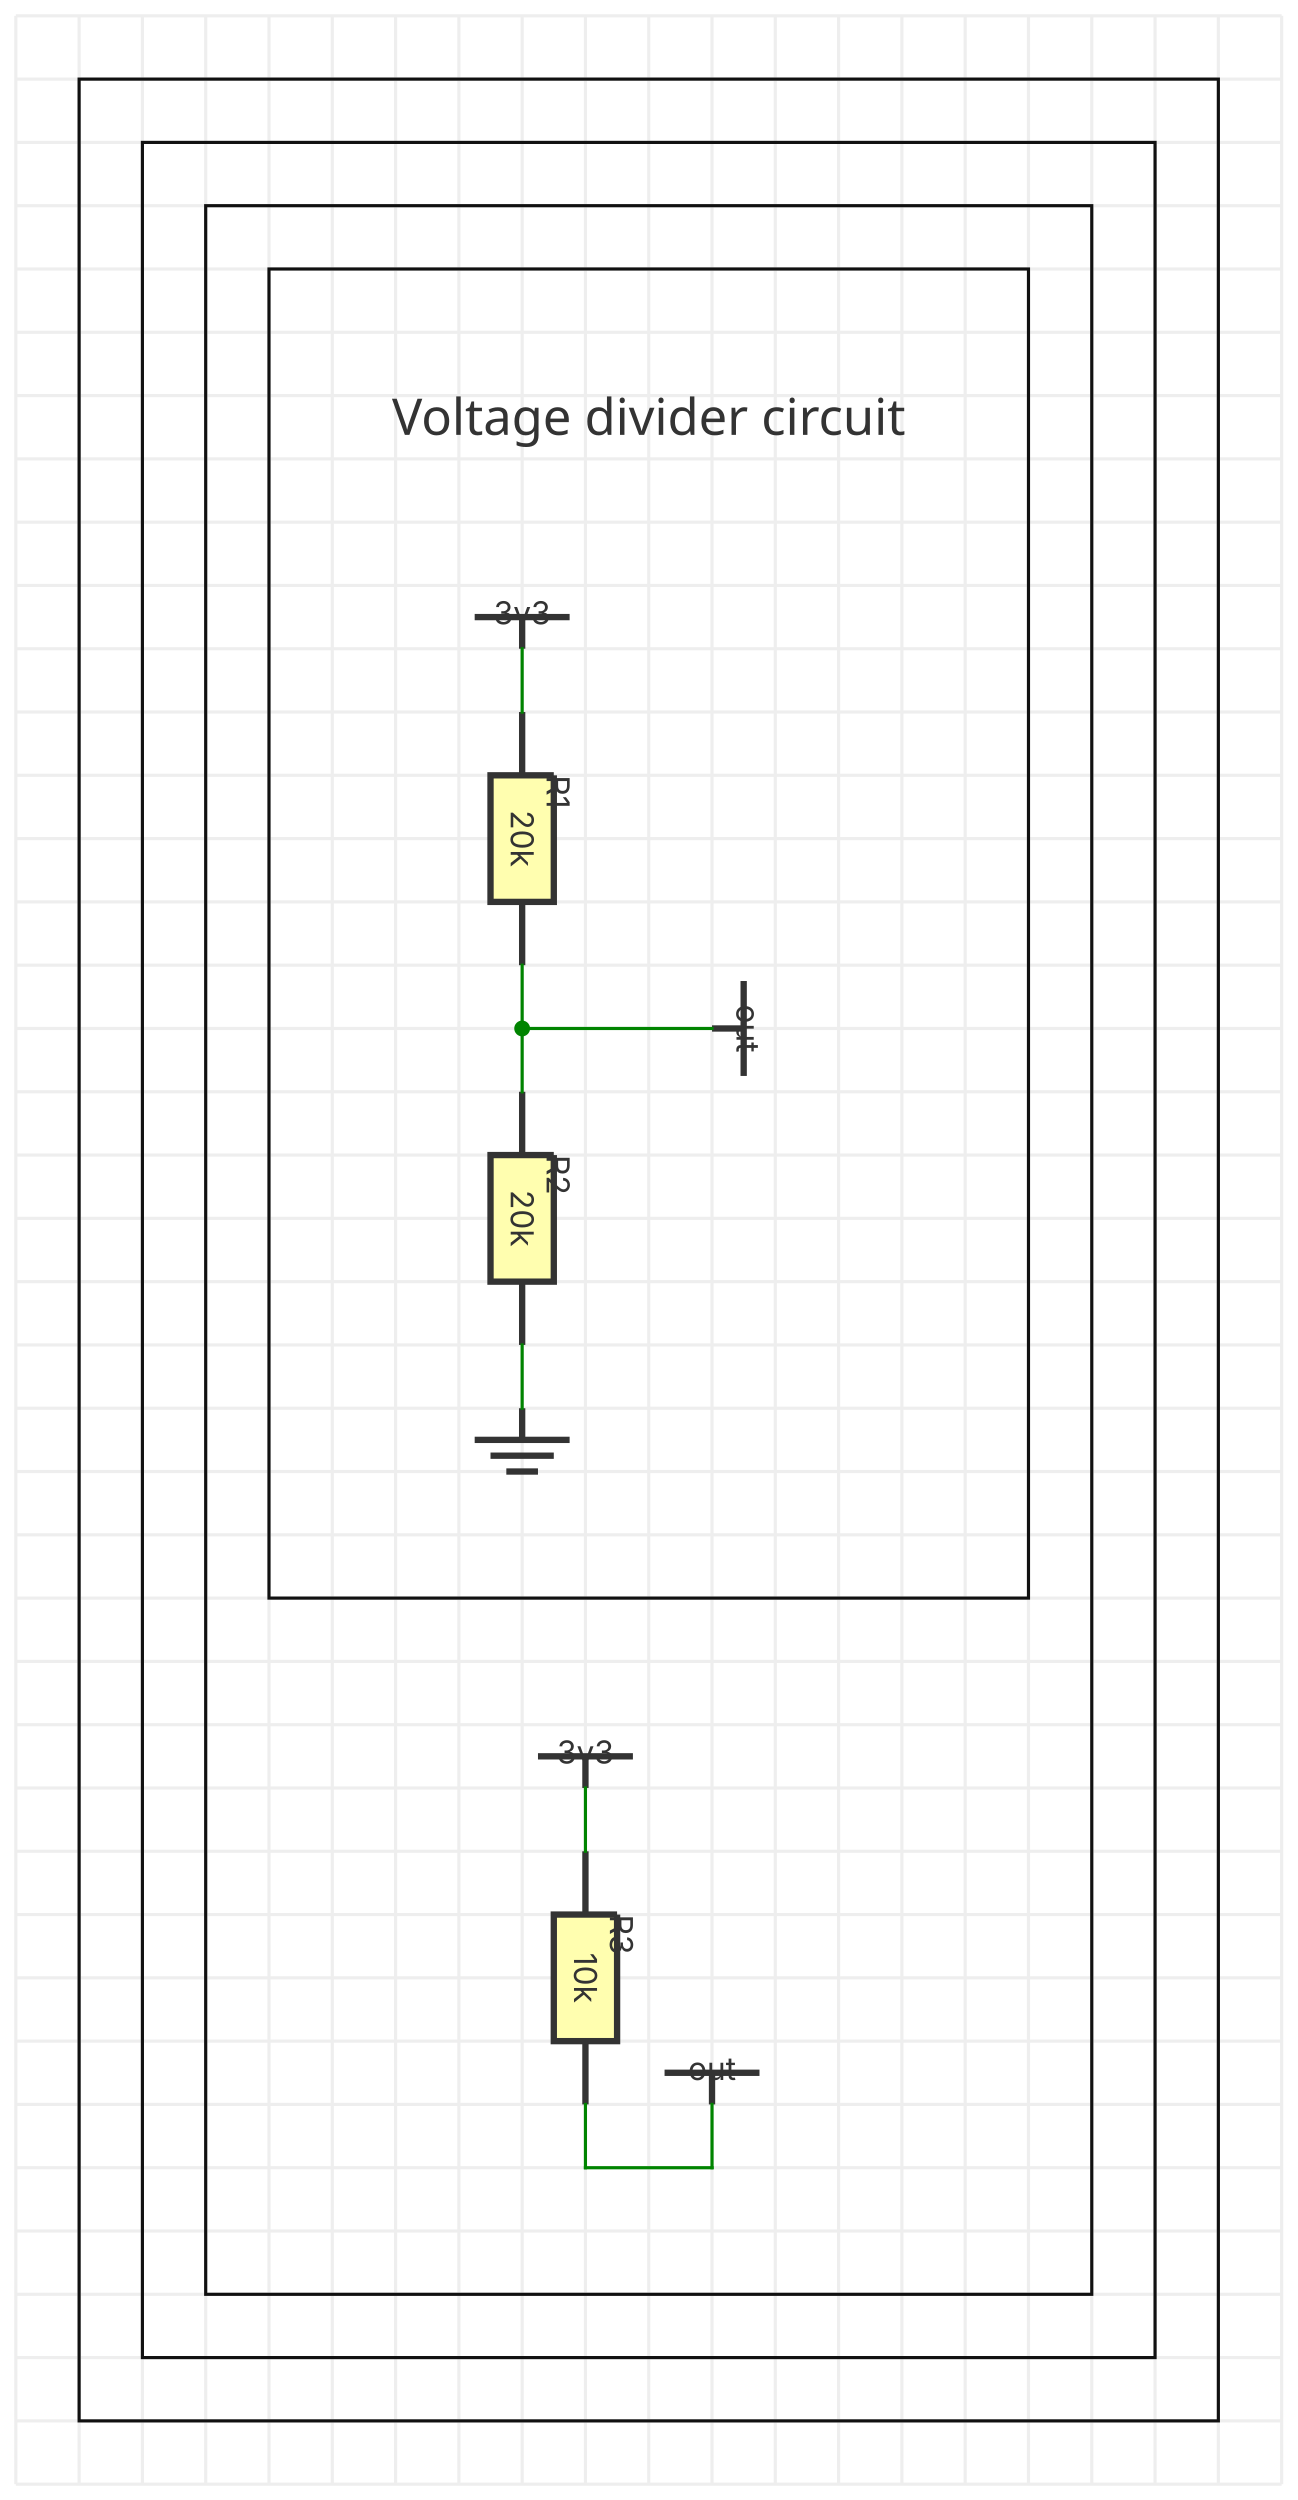
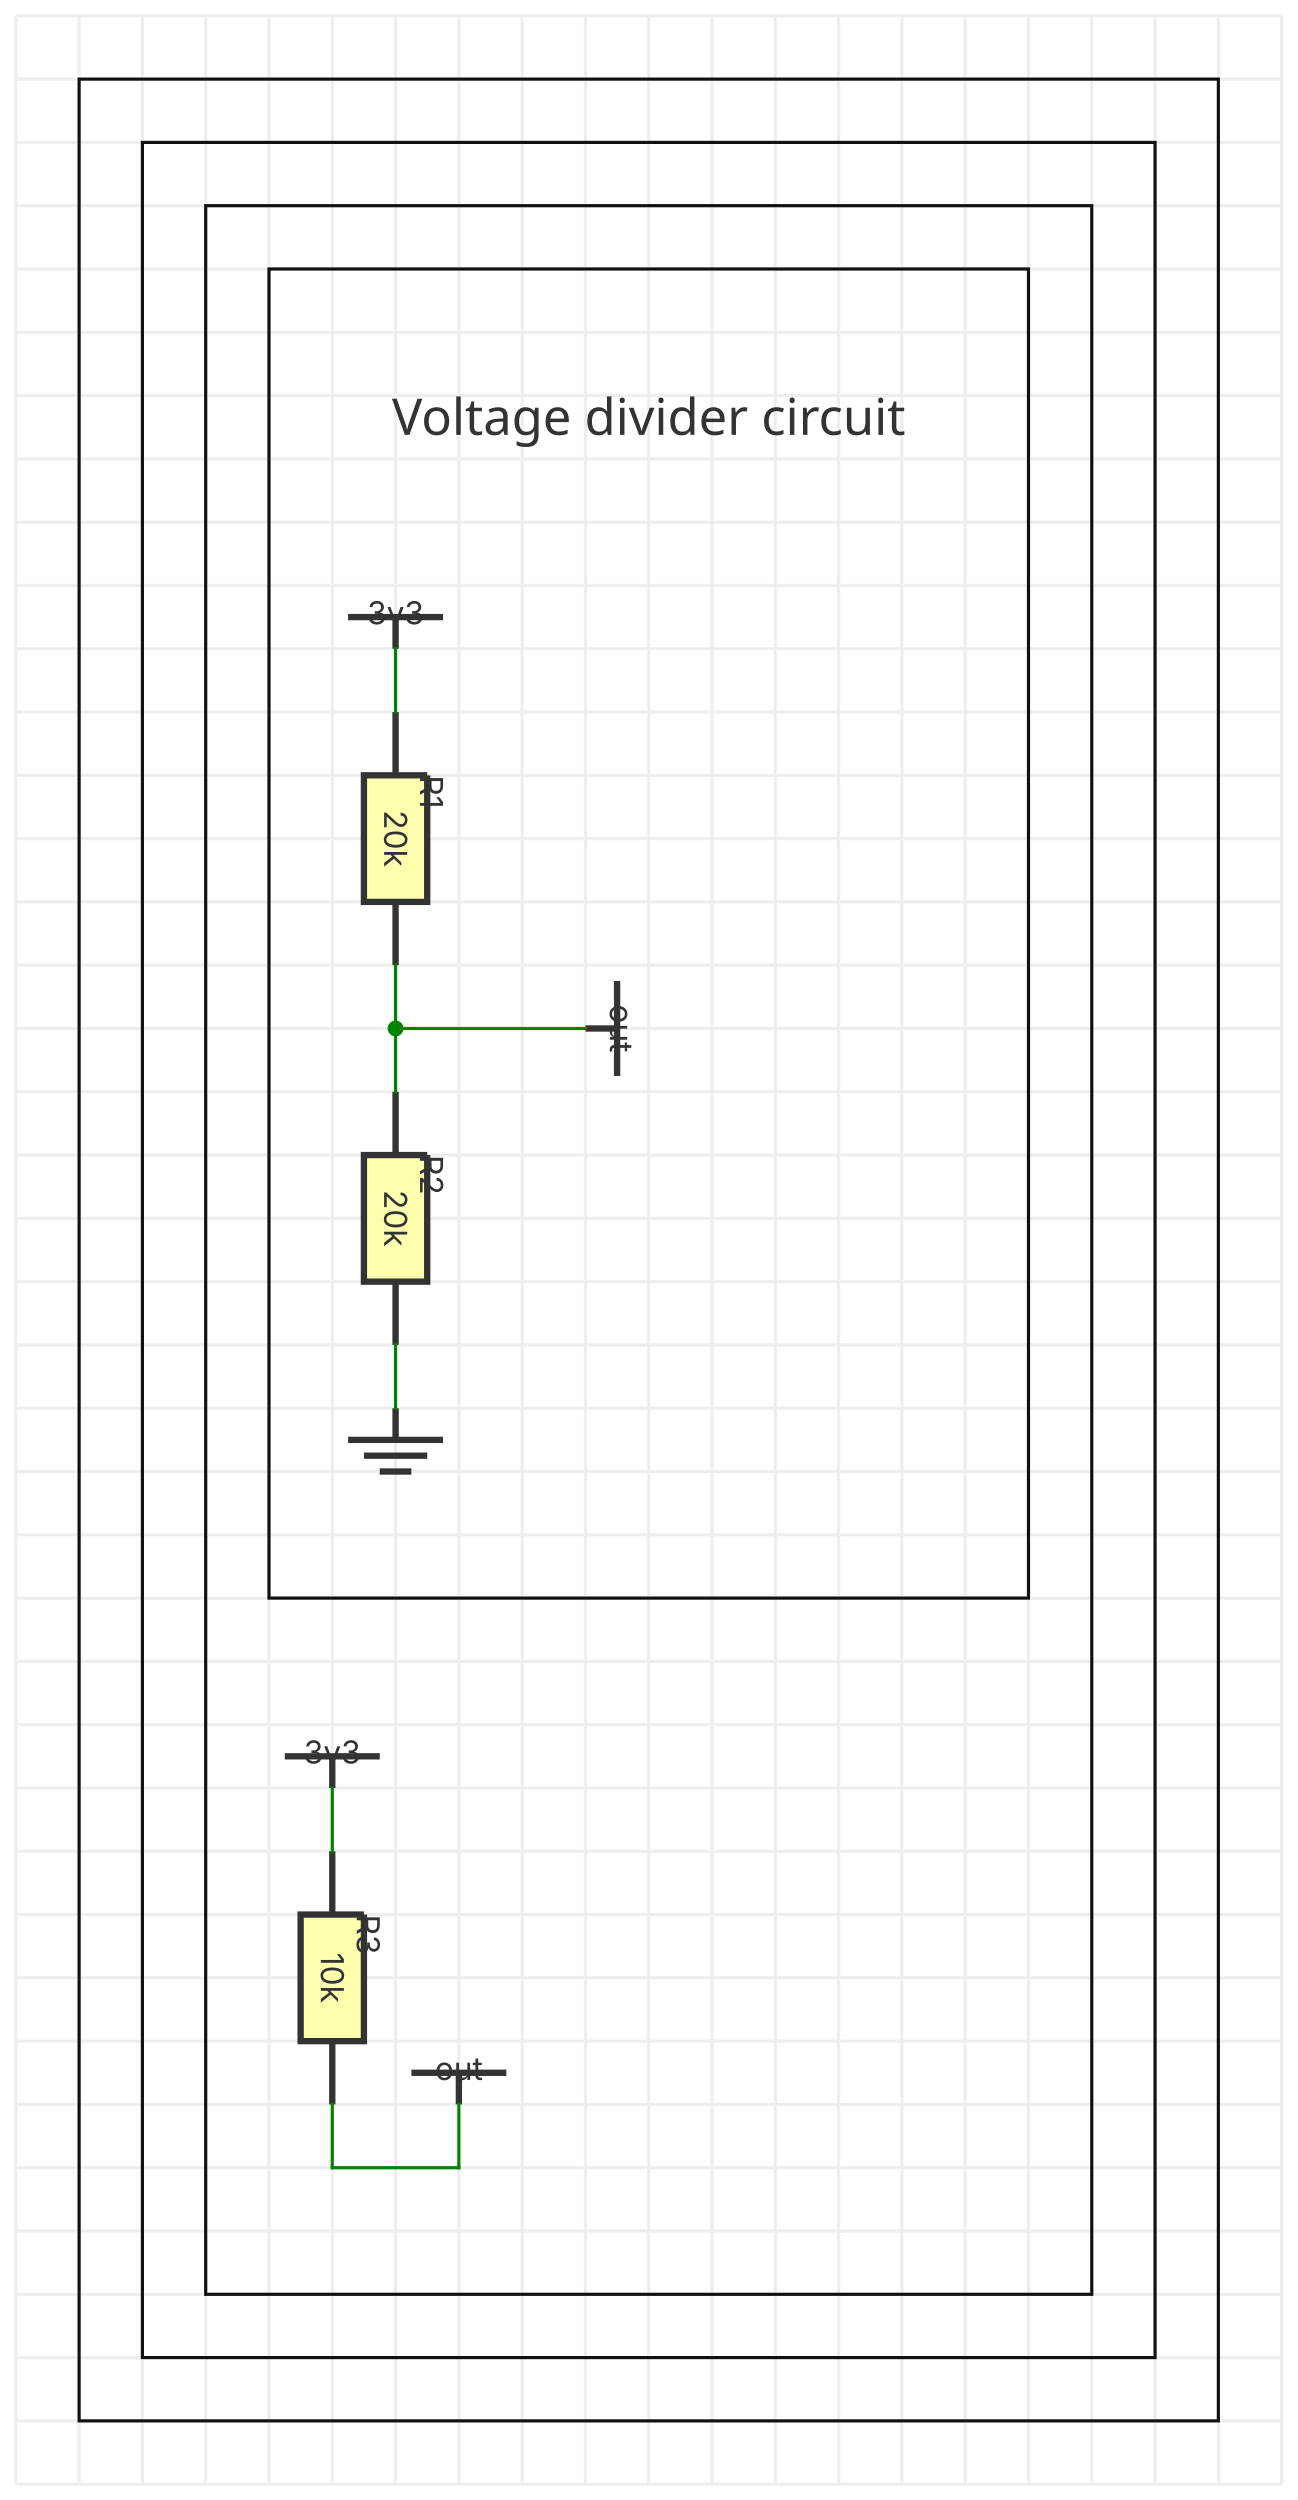
<svg xmlns="http://www.w3.org/2000/svg" xmlns:ns1="http://svgjs.dev/svgjs" version="1.1" width="410" height="790" viewBox="-25 -25 410 790">
  <g transform="matrix(1,0,0,1,0,0)">
    <path d="M -20 -20 L -20 760 M 0 -20 L 0 760 M 20 -20 L 20 760 M 40 -20 L 40 760 M 60 -20 L 60 760 M 80 -20 L 80 760 M 100 -20 L 100 760 M 120 -20 L 120 760 M 140 -20 L 140 760 M 160 -20 L 160 760 M 180 -20 L 180 760 M 200 -20 L 200 760 M 220 -20 L 220 760 M 240 -20 L 240 760 M 260 -20 L 260 760 M 280 -20 L 280 760 M 300 -20 L 300 760 M 320 -20 L 320 760 M 340 -20 L 340 760 M 360 -20 L 360 760 M 380 -20 L 380 760 M -20 -20 L 380 -20 M -20 0 L 380 0 M -20 20 L 380 20 M -20 40 L 380 40 M -20 60 L 380 60 M -20 80 L 380 80 M -20 100 L 380 100 M -20 120 L 380 120 M -20 140 L 380 140 M -20 160 L 380 160 M -20 180 L 380 180 M -20 200 L 380 200 M -20 220 L 380 220 M -20 240 L 380 240 M -20 260 L 380 260 M -20 280 L 380 280 M -20 300 L 380 300 M -20 320 L 380 320 M -20 340 L 380 340 M -20 360 L 380 360 M -20 380 L 380 380 M -20 400 L 380 400 M -20 420 L 380 420 M -20 440 L 380 440 M -20 460 L 380 460 M -20 480 L 380 480 M -20 500 L 380 500 M -20 520 L 380 520 M -20 540 L 380 540 M -20 560 L 380 560 M -20 580 L 380 580 M -20 600 L 380 600 M -20 620 L 380 620 M -20 640 L 380 640 M -20 660 L 380 660 M -20 680 L 380 680 M -20 700 L 380 700 M -20 720 L 380 720 M -20 740 L 380 740 M -20 760 L 380 760" fill="none" stroke-width="1" stroke="#eeeeee" />
  </g>
-   <g transform="matrix(1,0,0,1,140,170)">
+   <g transform="matrix(1,0,0,1,100,170)">
    <g>
      <path d="M -15 0 L 15 0" stroke-width="2" stroke="#333333" fill="#fffeaf" />
      <path d="M 0 0 L 0 10" stroke-width="2" stroke="#333333" />
      <text fill="#333333" font-family="Inter" font-size="10" text-anchor="middle" dominant-baseline="text-top" transform="matrix(1,0,0,1,0,-5)" ns1:data="{&quot;leading&quot;:&quot;1.3&quot;}">
        <tspan dy="0" x="0" ns1:data="{&quot;newLined&quot;:true}">3v3</tspan>
      </text>
    </g>
  </g>
-   <g transform="matrix(1,0,0,1,140,240)">
+   <g transform="matrix(1,0,0,1,100,240)">
    <g>
      <path d="M 10 -20 L 10 20 L -10 20 L -10 -20 L 10 -20" stroke-width="2" stroke="#333333" fill="#fffeaf" />
      <path d="M -1.2246467991473533e-15 -20 L -2.4492935982947065e-15 -40 M 1.2246467991473533e-15 20 L 2.4492935982947065e-15 40" stroke-width="2" stroke="#333333" />
      <text fill="#333333" font-family="Inter" font-size="10" text-anchor="middle" dominant-baseline="middle" transform="matrix(6.123233995736766e-17,1,-1,6.123233995736766e-17,0,0)" ns1:data="{&quot;leading&quot;:&quot;1.3&quot;}">
        <tspan dy="0" x="0" ns1:data="{&quot;newLined&quot;:true}">20k</tspan>
      </text>
      <text fill="#333333" font-family="Inter" font-size="10" text-anchor="start" dominant-baseline="text-top" transform="matrix(6.123233995736766e-17,1,-1,6.123233995736766e-17,15,-20)" ns1:data="{&quot;leading&quot;:&quot;1.3&quot;}">
        <tspan dy="0" x="0" ns1:data="{&quot;newLined&quot;:true}">R1</tspan>
      </text>
    </g>
  </g>
-   <g transform="matrix(1,0,0,1,140,360)">
+   <g transform="matrix(1,0,0,1,100,360)">
    <g>
      <path d="M 10 -20 L 10 20 L -10 20 L -10 -20 L 10 -20" stroke-width="2" stroke="#333333" fill="#fffeaf" />
      <path d="M -1.2246467991473533e-15 -20 L -2.4492935982947065e-15 -40 M 1.2246467991473533e-15 20 L 2.4492935982947065e-15 40" stroke-width="2" stroke="#333333" />
      <text fill="#333333" font-family="Inter" font-size="10" text-anchor="middle" dominant-baseline="middle" transform="matrix(6.123233995736766e-17,1,-1,6.123233995736766e-17,0,0)" ns1:data="{&quot;leading&quot;:&quot;1.3&quot;}">
        <tspan dy="0" x="0" ns1:data="{&quot;newLined&quot;:true}">20k</tspan>
      </text>
      <text fill="#333333" font-family="Inter" font-size="10" text-anchor="start" dominant-baseline="text-top" transform="matrix(6.123233995736766e-17,1,-1,6.123233995736766e-17,15,-20)" ns1:data="{&quot;leading&quot;:&quot;1.3&quot;}">
        <tspan dy="0" x="0" ns1:data="{&quot;newLined&quot;:true}">R2</tspan>
      </text>
    </g>
  </g>
-   <g transform="matrix(1,0,0,1,140,430)">
+   <g transform="matrix(1,0,0,1,100,430)">
    <g>
      <path d="M -15 0 L 15 0 M -10 5 L 10 5 M -5 10 L 5 10" stroke-width="2" stroke="#333333" fill="#fffeaf" />
      <path d="M 0 0 L 0 -10" stroke-width="2" stroke="#333333" />
    </g>
  </g>
-   <g transform="matrix(1,0,0,1,210,300)">
+   <g transform="matrix(1,0,0,1,170,300)">
    <g>
      <path d="M 2.7554552980815444e-15 -15 L -2.7554552980815444e-15 15" stroke-width="2" stroke="#333333" fill="#fffeaf" />
      <path d="M 0 0 L -10 -1.8369701987210296e-15" stroke-width="2" stroke="#333333" />
      <text fill="#333333" font-family="Inter" font-size="10" text-anchor="middle" dominant-baseline="text-top" transform="matrix(-1.8369701987210297e-16,1,-1,-1.8369701987210297e-16,5,9.184850993605148e-16)" ns1:data="{&quot;leading&quot;:&quot;1.3&quot;}">
        <tspan dy="0" x="0" ns1:data="{&quot;newLined&quot;:true}">out</tspan>
      </text>
    </g>
  </g>
-   <g transform="matrix(1,0,0,1,160,530)">
+   <g transform="matrix(1,0,0,1,80,530)">
    <g>
      <path d="M -15 0 L 15 0" stroke-width="2" stroke="#333333" fill="#fffeaf" />
      <path d="M 0 0 L 0 10" stroke-width="2" stroke="#333333" />
      <text fill="#333333" font-family="Inter" font-size="10" text-anchor="middle" dominant-baseline="text-top" transform="matrix(1,0,0,1,0,-5)" ns1:data="{&quot;leading&quot;:&quot;1.3&quot;}">
        <tspan dy="0" x="0" ns1:data="{&quot;newLined&quot;:true}">3v3</tspan>
      </text>
    </g>
  </g>
-   <g transform="matrix(1,0,0,1,160,600)">
+   <g transform="matrix(1,0,0,1,80,600)">
    <g>
      <path d="M 10 -20 L 10 20 L -10 20 L -10 -20 L 10 -20" stroke-width="2" stroke="#333333" fill="#fffeaf" />
      <path d="M -1.2246467991473533e-15 -20 L -2.4492935982947065e-15 -40 M 1.2246467991473533e-15 20 L 2.4492935982947065e-15 40" stroke-width="2" stroke="#333333" />
      <text fill="#333333" font-family="Inter" font-size="10" text-anchor="middle" dominant-baseline="middle" transform="matrix(6.123233995736766e-17,1,-1,6.123233995736766e-17,0,0)" ns1:data="{&quot;leading&quot;:&quot;1.3&quot;}">
        <tspan dy="0" x="0" ns1:data="{&quot;newLined&quot;:true}">10k</tspan>
      </text>
      <text fill="#333333" font-family="Inter" font-size="10" text-anchor="start" dominant-baseline="text-top" transform="matrix(6.123233995736766e-17,1,-1,6.123233995736766e-17,15,-20)" ns1:data="{&quot;leading&quot;:&quot;1.3&quot;}">
        <tspan dy="0" x="0" ns1:data="{&quot;newLined&quot;:true}">R3</tspan>
      </text>
    </g>
  </g>
-   <g transform="matrix(1,0,0,1,200,630)">
+   <g transform="matrix(1,0,0,1,120,630)">
    <g>
      <path d="M -15 0 L 15 0" stroke-width="2" stroke="#333333" fill="#fffeaf" />
      <path d="M 0 0 L 0 10" stroke-width="2" stroke="#333333" />
      <text fill="#333333" font-family="Inter" font-size="10" text-anchor="middle" dominant-baseline="text-top" transform="matrix(1,0,0,1,0,-5)" ns1:data="{&quot;leading&quot;:&quot;1.3&quot;}">
        <tspan dy="0" x="0" ns1:data="{&quot;newLined&quot;:true}">out</tspan>
      </text>
    </g>
  </g>
  <g>
-     <line x1="140" y1="180" x2="140" y2="200" stroke-linecap="square" stroke-width="1" stroke="#008400" fill="none" />
-     <line x1="160" y1="540" x2="160" y2="560" stroke-linecap="square" stroke-width="1" stroke="#008400" fill="none" />
-     <line x1="140" y1="280" x2="140" y2="300" stroke-linecap="square" stroke-width="1" stroke="#008400" fill="none" />
-     <line x1="140" y1="300" x2="140" y2="320" stroke-linecap="square" stroke-width="1" stroke="#008400" fill="none" />
-     <line x1="140" y1="300" x2="200" y2="300" stroke-linecap="square" stroke-width="1" stroke="#008400" fill="none" />
-     <line x1="160" y1="640" x2="160" y2="660" stroke-linecap="square" stroke-width="1" stroke="#008400" fill="none" />
-     <line x1="160" y1="660" x2="200" y2="660" stroke-linecap="square" stroke-width="1" stroke="#008400" fill="none" />
-     <line x1="200" y1="660" x2="200" y2="640" stroke-linecap="square" stroke-width="1" stroke="#008400" fill="none" />
-     <circle r="2.5" cx="2.5" cy="2.5" transform="matrix(1,0,0,1,137.5,297.5)" fill="#008400" stroke="none" />
-     <line x1="140" y1="400" x2="140" y2="420" stroke-linecap="square" stroke-width="1" stroke="#008400" fill="none" />
+     <line x1="100" y1="180" x2="100" y2="200" stroke-linecap="square" stroke-width="1" stroke="#008400" fill="none" />
+     <line x1="80" y1="540" x2="80" y2="560" stroke-linecap="square" stroke-width="1" stroke="#008400" fill="none" />
+     <line x1="100" y1="280" x2="100" y2="300" stroke-linecap="square" stroke-width="1" stroke="#008400" fill="none" />
+     <line x1="100" y1="300" x2="100" y2="320" stroke-linecap="square" stroke-width="1" stroke="#008400" fill="none" />
+     <line x1="100" y1="300" x2="160" y2="300" stroke-linecap="square" stroke-width="1" stroke="#008400" fill="none" />
+     <line x1="80" y1="640" x2="80" y2="660" stroke-linecap="square" stroke-width="1" stroke="#008400" fill="none" />
+     <line x1="80" y1="660" x2="120" y2="660" stroke-linecap="square" stroke-width="1" stroke="#008400" fill="none" />
+     <line x1="120" y1="660" x2="120" y2="640" stroke-linecap="square" stroke-width="1" stroke="#008400" fill="none" />
+     <circle r="2.5" cx="2.5" cy="2.5" transform="matrix(1,0,0,1,97.5,297.5)" fill="#008400" stroke="none" />
+     <line x1="100" y1="400" x2="100" y2="420" stroke-linecap="square" stroke-width="1" stroke="#008400" fill="none" />
  </g>
  <g>
    <rect width="360" height="740" fill="none" stroke-width="1" stroke="#111111" transform="matrix(1,0,0,1,0,0)" />
    <rect width="320" height="700" fill="none" stroke-width="1" stroke="#111111" transform="matrix(1,0,0,1,20,20)" />
    <rect width="280" height="660" fill="none" stroke-width="1" stroke="#111111" transform="matrix(1,0,0,1,40,40)" />
    <rect width="240" height="420" fill="none" stroke-width="1" stroke="#111111" transform="matrix(1,0,0,1,60,60)" />
  </g>
  <g transform="matrix(1,0,0,1,180,100)">
    <g>
      <path d="M0 0 " stroke-width="2" stroke="#333333" fill="#fffeaf" />
      <path d="M0 0 " stroke-width="2" stroke="#333333" />
      <text fill="#333333" font-family="Inter-Bold" font-size="16" text-anchor="middle" dominant-baseline="text-top" transform="matrix(1,0,0,1,0,0)" ns1:data="{&quot;leading&quot;:&quot;1.3&quot;}">
        <tspan dy="0" x="0" ns1:data="{&quot;newLined&quot;:true}">Voltage divider circuit</tspan>
      </text>
    </g>
  </g>
</svg>
